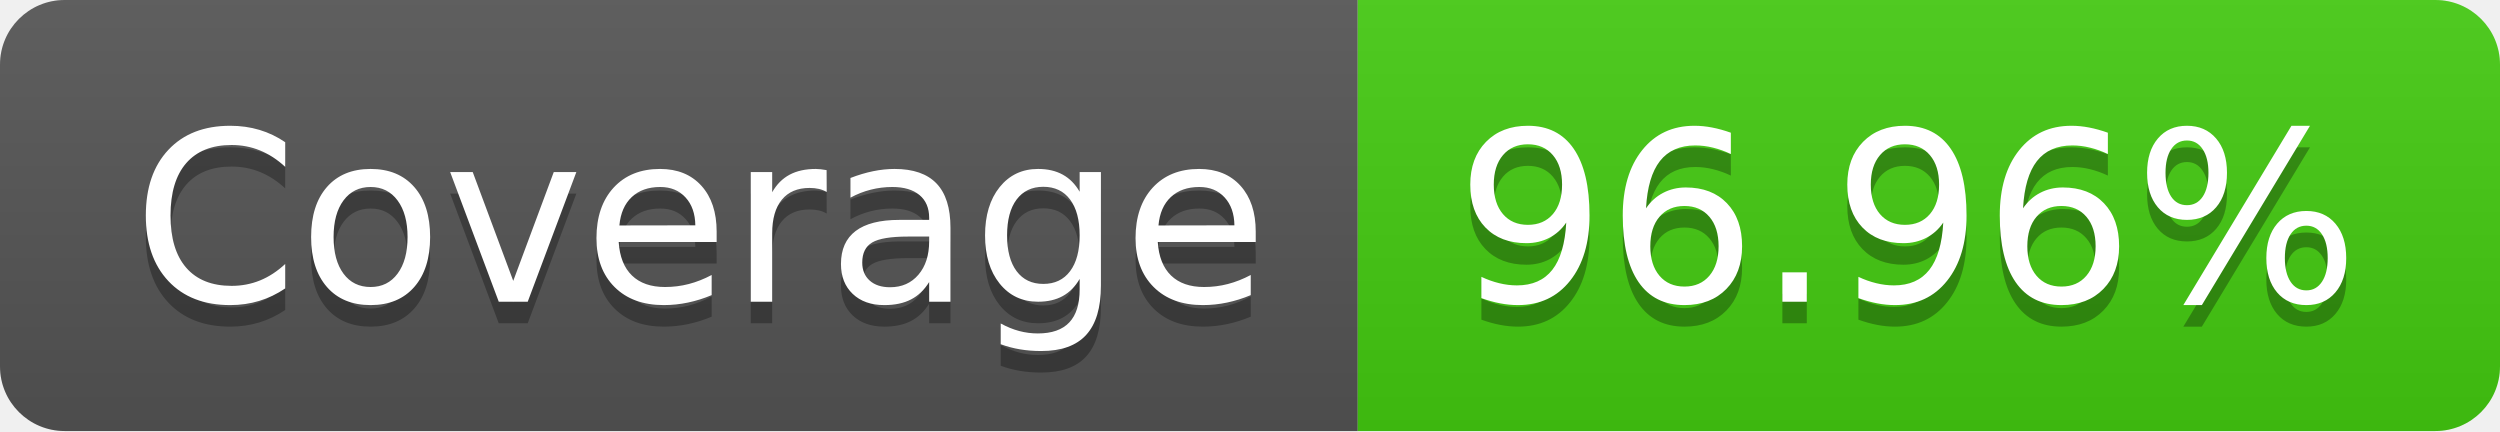
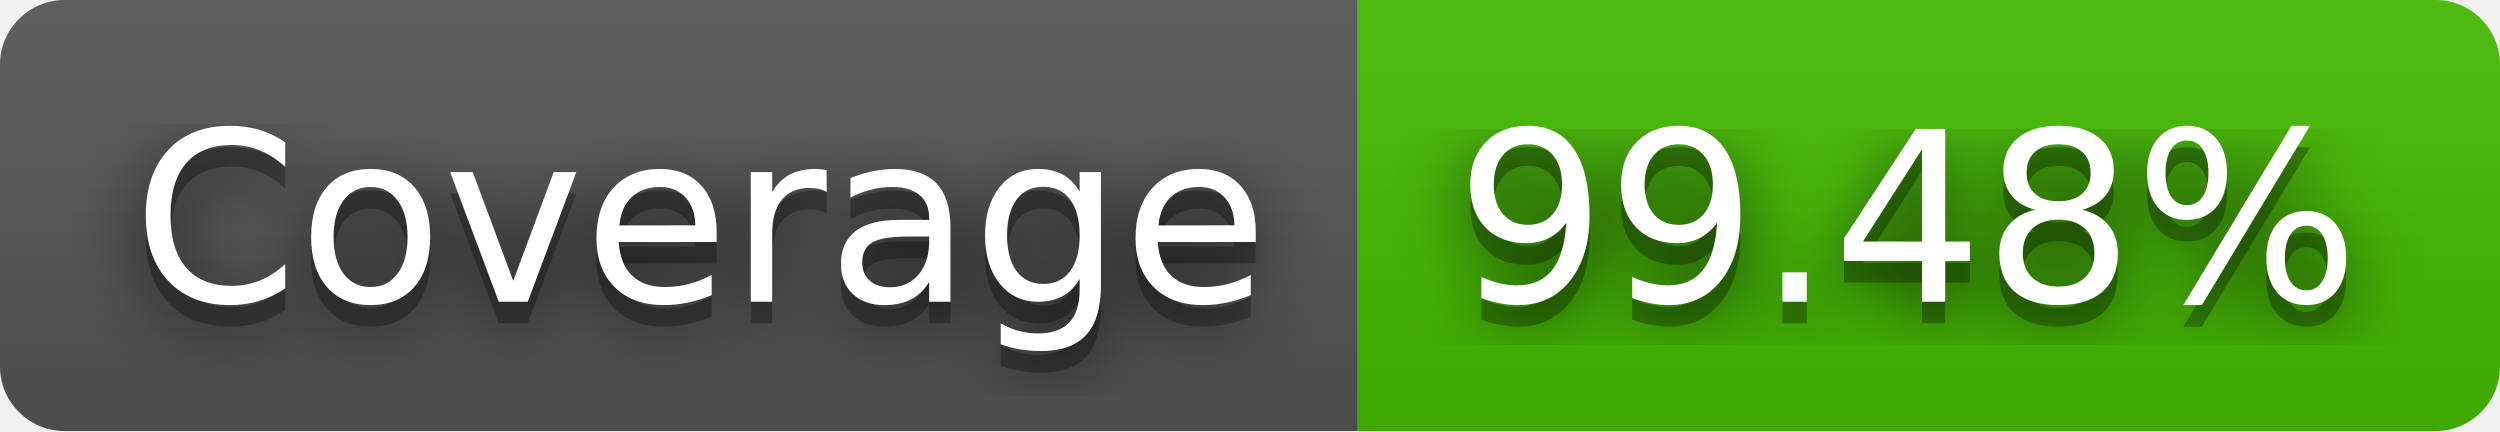
- <svg xmlns="http://www.w3.org/2000/svg" width="116" height="20" role="img" aria-label="Coverage: 96.96%">
+ <svg xmlns="http://www.w3.org/2000/svg" width="116" height="20" role="img" aria-label="Coverage: 99.48%">
+   <filter id="blur">
+     <feGaussianBlur in="SourceGraphic" stdDeviation="16" />
+   </filter>
  <linearGradient id="s" x2="0" y2="100%">
    <stop offset="0" stop-color="#bbb" stop-opacity=".1" />
    <stop offset="1" stop-opacity=".1" />
  </linearGradient>
  <clipPath id="r">
    <rect width="116" height="20" rx="3" fill="#fff" />
  </clipPath>
  <g clip-path="url(#r)">
    <rect width="63" height="20" fill="#555" />
-     <rect x="63" width="53" height="20" fill="#4c1" />
+     <rect x="63" width="53" height="20" fill="#4b0" />
    <rect width="116" height="20" fill="url(#s)" />
  </g>
  <g fill="#fff" text-anchor="middle" font-family="Verdana,Geneva,DejaVu Sans,sans-serif" text-rendering="geometricPrecision" font-size="110">
+     <text aria-hidden="true" x="325" y="150" fill="#010101" fill-opacity=".80" filter="url(#blur)" transform="scale(.1)" textLength="530">Coverage</text>
    <text aria-hidden="true" x="325" y="150" fill="#010101" fill-opacity=".3" transform="scale(.1)" textLength="530">Coverage</text>
    <text x="325" y="140" transform="scale(.1)" fill="#fff" textLength="530">Coverage</text>
-     <text aria-hidden="true" x="885" y="150" fill="#010101" fill-opacity=".3" transform="scale(.1)" textLength="430">96.96%</text>
-     <text x="885" y="140" transform="scale(.1)" fill="#fff" textLength="430">96.96%</text>
+     <text aria-hidden="true" x="885" y="150" fill="#010101" fill-opacity=".80" filter="url(#blur)" transform="scale(.1)" textLength="430">99.48%</text>
+     <text aria-hidden="true" x="885" y="150" fill="#010101" fill-opacity=".3" transform="scale(.1)" textLength="430">99.48%</text>
+     <text x="885" y="140" transform="scale(.1)" fill="#fff" textLength="430">99.48%</text>
  </g>
</svg>
